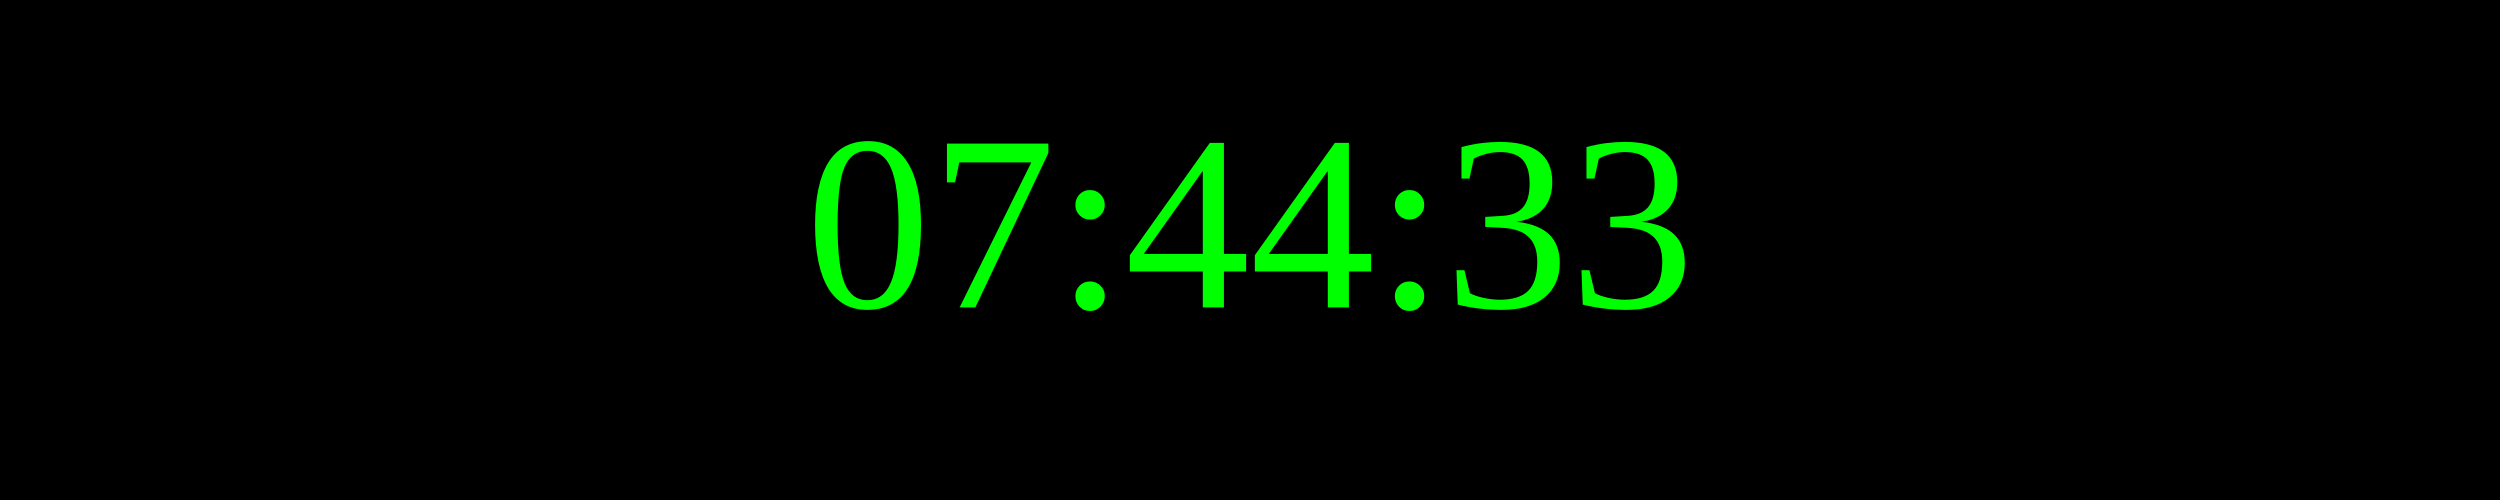
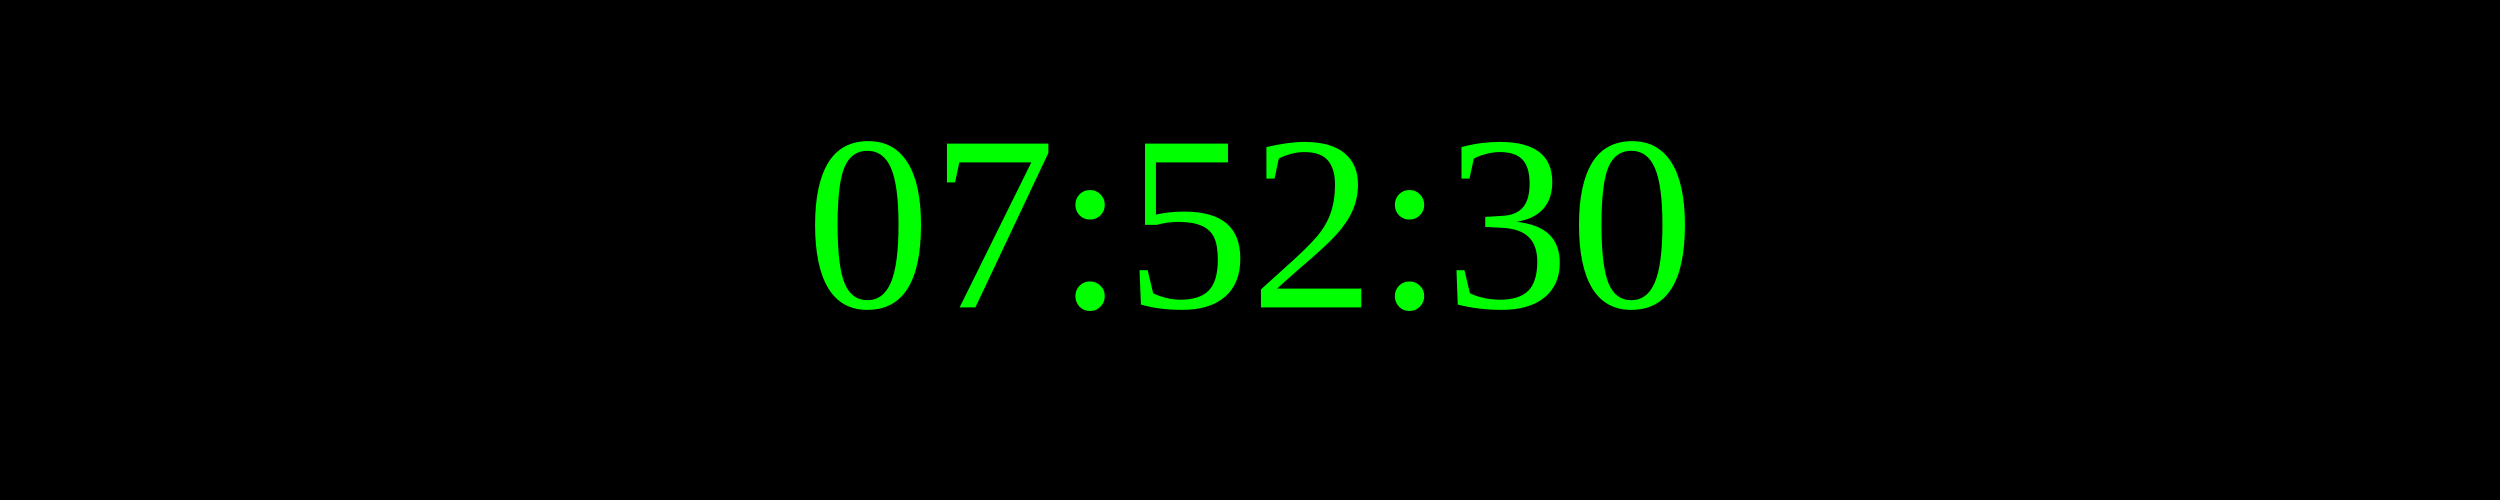
<svg xmlns="http://www.w3.org/2000/svg" width="250" height="50">
  <rect width="100%" height="100%" fill="black" />
  <text x="50%" y="50%" font-size="25" fill="lime" text-anchor="middle" dominant-baseline="middle">
- 07:44:33
+ 07:52:30
</text>
</svg>
